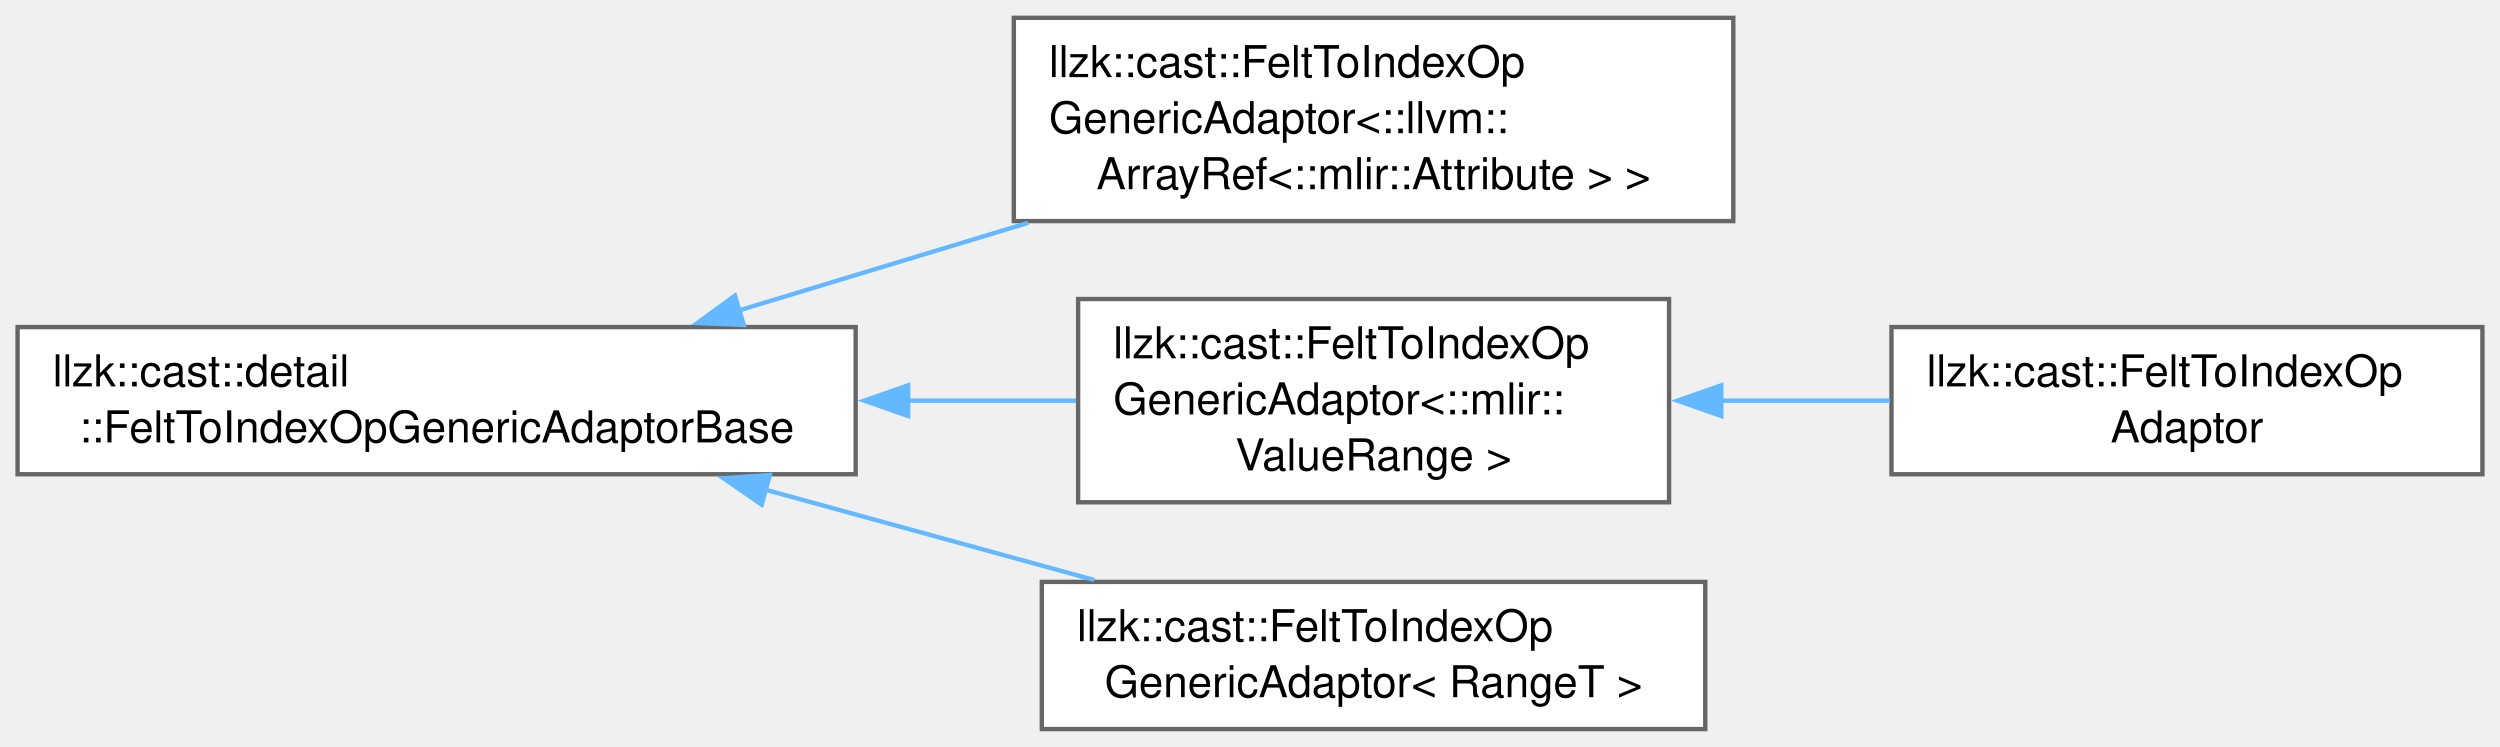
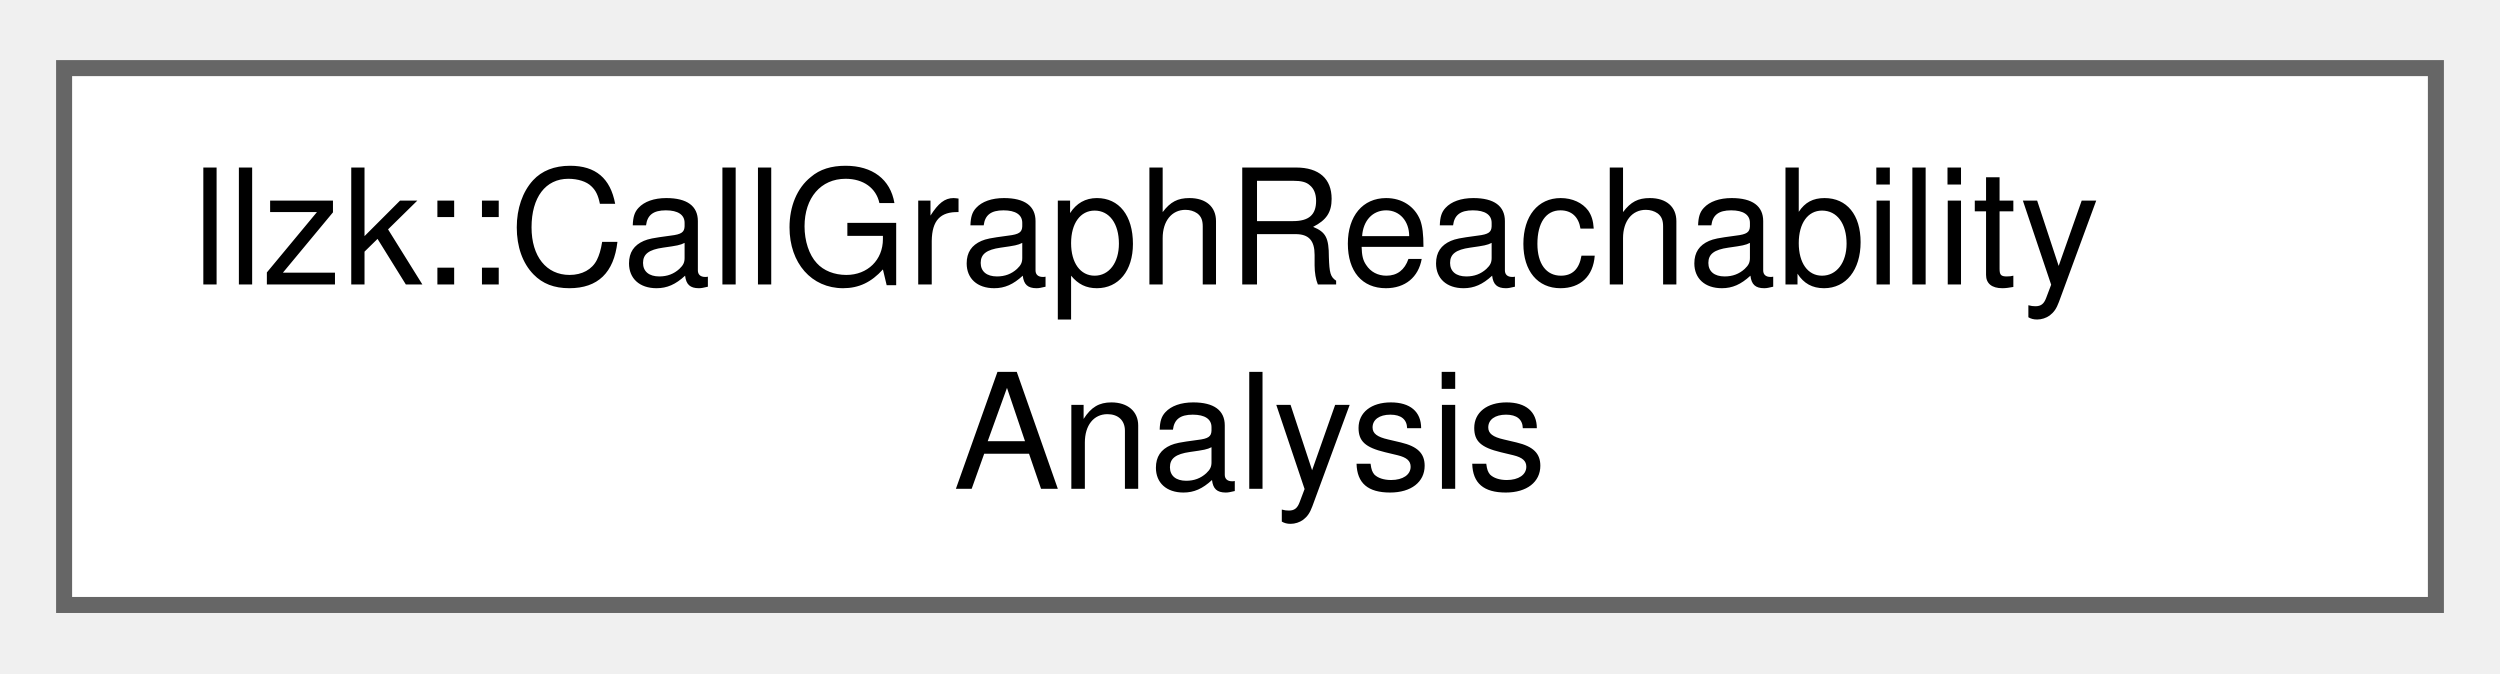
- <svg xmlns="http://www.w3.org/2000/svg" xmlns:xlink="http://www.w3.org/1999/xlink" width="569pt" height="170pt" viewBox="0.00 0.00 569.00 169.88">
-   <g id="graph0" class="graph" transform="scale(1 1) rotate(0) translate(4 165.88)">
+ <svg xmlns="http://www.w3.org/2000/svg" xmlns:xlink="http://www.w3.org/1999/xlink" width="156pt" height="42pt" viewBox="0.00 0.00 156.00 41.50">
+   <g id="graph0" class="graph" transform="scale(1 1) rotate(0) translate(4 37.5)">
    <g id="Node000000" class="node">
      <g id="a_Node000000">
-         <a xlink:href="classllzk_1_1cast_1_1detail_1_1FeltToIndexOpGenericAdaptorBase.html" target="_top" xlink:title=" ">
-           <polygon fill="white" stroke="#666666" points="190.75,-91.5 0,-91.5 0,-58 190.75,-58 190.75,-91.5" />
-           <text text-anchor="start" x="8" y="-78" font-family="Helvetica,sans-Serif" font-size="10.00">llzk::cast::detail</text>
-           <text text-anchor="middle" x="95.38" y="-65.25" font-family="Helvetica,sans-Serif" font-size="10.00">::FeltToIndexOpGenericAdaptorBase</text>
-         </a>
-       </g>
-     </g>
-     <g id="Node000001" class="node">
-       <g id="a_Node000001">
-         <a xlink:href="classllzk_1_1cast_1_1FeltToIndexOpGenericAdaptor.html" target="_top" xlink:title=" ">
-           <polygon fill="white" stroke="#666666" points="390.5,-161.88 226.75,-161.88 226.75,-115.62 390.5,-115.62 390.5,-161.88" />
-           <text text-anchor="start" x="234.75" y="-148.38" font-family="Helvetica,sans-Serif" font-size="10.00">llzk::cast::FeltToIndexOp</text>
-           <text text-anchor="start" x="234.75" y="-135.62" font-family="Helvetica,sans-Serif" font-size="10.00">GenericAdaptor&lt;::llvm::</text>
-           <text text-anchor="middle" x="308.62" y="-122.88" font-family="Helvetica,sans-Serif" font-size="10.00">ArrayRef&lt;::mlir::Attribute &gt; &gt;</text>
-         </a>
-       </g>
-     </g>
-     <g id="edge130_Node000000_Node000001" class="edge">
-       <g id="a_edge130_Node000000_Node000001">
-         <a xlink:title=" ">
-           <path fill="none" stroke="#63b8ff" d="M164.02,-95.24C185.03,-101.61 208.36,-108.68 230,-115.23" />
-           <polygon fill="#63b8ff" stroke="#63b8ff" points="165.3,-91.97 154.71,-92.42 163.27,-98.67 165.3,-91.97" />
-         </a>
-       </g>
-     </g>
-     <g id="Node000002" class="node">
-       <g id="a_Node000002">
-         <a xlink:href="classllzk_1_1cast_1_1FeltToIndexOpGenericAdaptor.html" target="_top" xlink:title=" ">
-           <polygon fill="white" stroke="#666666" points="375.88,-97.88 241.38,-97.88 241.38,-51.62 375.88,-51.62 375.88,-97.88" />
-           <text text-anchor="start" x="249.38" y="-84.38" font-family="Helvetica,sans-Serif" font-size="10.00">llzk::cast::FeltToIndexOp</text>
-           <text text-anchor="start" x="249.38" y="-71.62" font-family="Helvetica,sans-Serif" font-size="10.00">GenericAdaptor&lt;::mlir::</text>
-           <text text-anchor="middle" x="308.62" y="-58.88" font-family="Helvetica,sans-Serif" font-size="10.00">ValueRange &gt;</text>
-         </a>
-       </g>
-     </g>
-     <g id="edge131_Node000000_Node000002" class="edge">
-       <g id="a_edge131_Node000000_Node000002">
-         <a xlink:title=" ">
-           <path fill="none" stroke="#63b8ff" d="M202.63,-74.75C215.67,-74.75 228.7,-74.75 240.92,-74.75" />
-           <polygon fill="#63b8ff" stroke="#63b8ff" points="202.7,-71.25 192.7,-74.75 202.7,-78.25 202.7,-71.25" />
-         </a>
-       </g>
-     </g>
-     <g id="Node000004" class="node">
-       <g id="a_Node000004">
-         <a xlink:href="classllzk_1_1cast_1_1FeltToIndexOpGenericAdaptor.html" target="_top" xlink:title=" ">
-           <polygon fill="white" stroke="#666666" points="384.12,-33.5 233.12,-33.5 233.12,0 384.12,0 384.12,-33.5" />
-           <text text-anchor="start" x="241.12" y="-20" font-family="Helvetica,sans-Serif" font-size="10.00">llzk::cast::FeltToIndexOp</text>
-           <text text-anchor="middle" x="308.62" y="-7.25" font-family="Helvetica,sans-Serif" font-size="10.00">GenericAdaptor&lt; RangeT &gt;</text>
-         </a>
-       </g>
-     </g>
-     <g id="edge133_Node000000_Node000004" class="edge">
-       <g id="a_edge133_Node000000_Node000004">
-         <a xlink:title=" ">
-           <path fill="none" stroke="#63b8ff" d="M170.21,-54.48C194.63,-47.77 221.56,-40.38 245.06,-33.93" />
-           <polygon fill="#63b8ff" stroke="#63b8ff" points="169.36,-51.08 160.64,-57.1 171.21,-57.83 169.36,-51.08" />
-         </a>
-       </g>
-     </g>
-     <g id="Node000003" class="node">
-       <g id="a_Node000003">
-         <a xlink:href="classllzk_1_1cast_1_1FeltToIndexOpAdaptor.html" target="_top" xlink:title=" ">
-           <polygon fill="white" stroke="#666666" points="561,-91.5 426.5,-91.5 426.5,-58 561,-58 561,-91.5" />
-           <text text-anchor="start" x="434.5" y="-78" font-family="Helvetica,sans-Serif" font-size="10.00">llzk::cast::FeltToIndexOp</text>
-           <text text-anchor="middle" x="493.75" y="-65.25" font-family="Helvetica,sans-Serif" font-size="10.00">Adaptor</text>
-         </a>
-       </g>
-     </g>
-     <g id="edge132_Node000002_Node000003" class="edge">
-       <g id="a_edge132_Node000002_Node000003">
-         <a xlink:title=" ">
-           <path fill="none" stroke="#63b8ff" d="M387.46,-74.75C400.34,-74.75 413.59,-74.75 426.17,-74.75" />
-           <polygon fill="#63b8ff" stroke="#63b8ff" points="387.77,-71.25 377.77,-74.75 387.77,-78.25 387.77,-71.25" />
+         <a xlink:href="classllzk_1_1CallGraphReachabilityAnalysis.html" target="_top" xlink:title="Lazily-constructed reachability analysis.">
+           <polygon fill="white" stroke="#666666" points="148,-33.5 0,-33.5 0,0 148,0 148,-33.5" />
+           <text text-anchor="start" x="8" y="-20" font-family="Helvetica,sans-Serif" font-size="10.00">llzk::CallGraphReachability</text>
+           <text text-anchor="middle" x="74" y="-7.25" font-family="Helvetica,sans-Serif" font-size="10.00">Analysis</text>
        </a>
      </g>
    </g>
  </g>
</svg>
